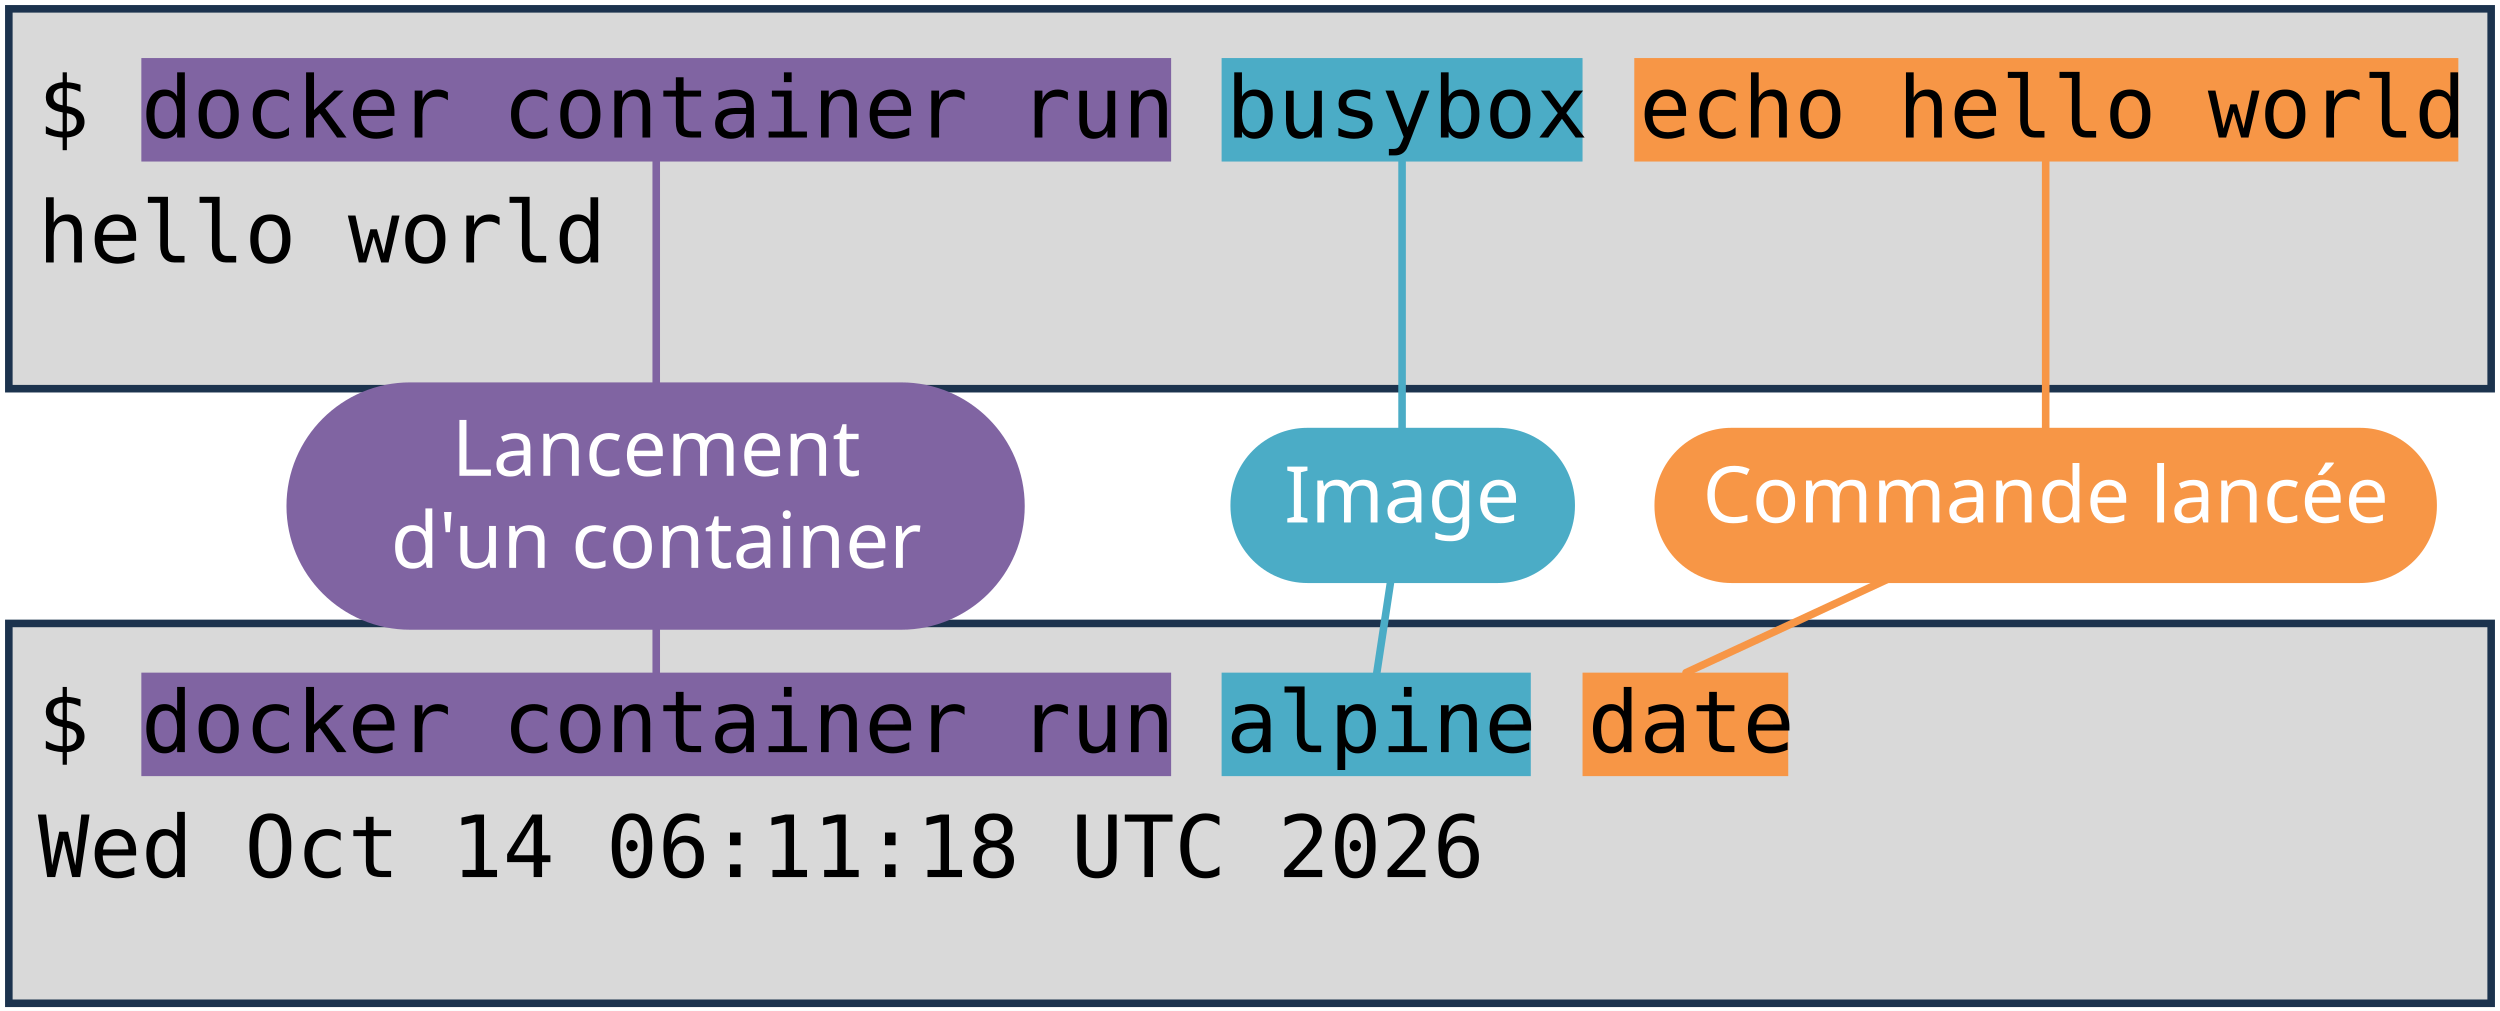
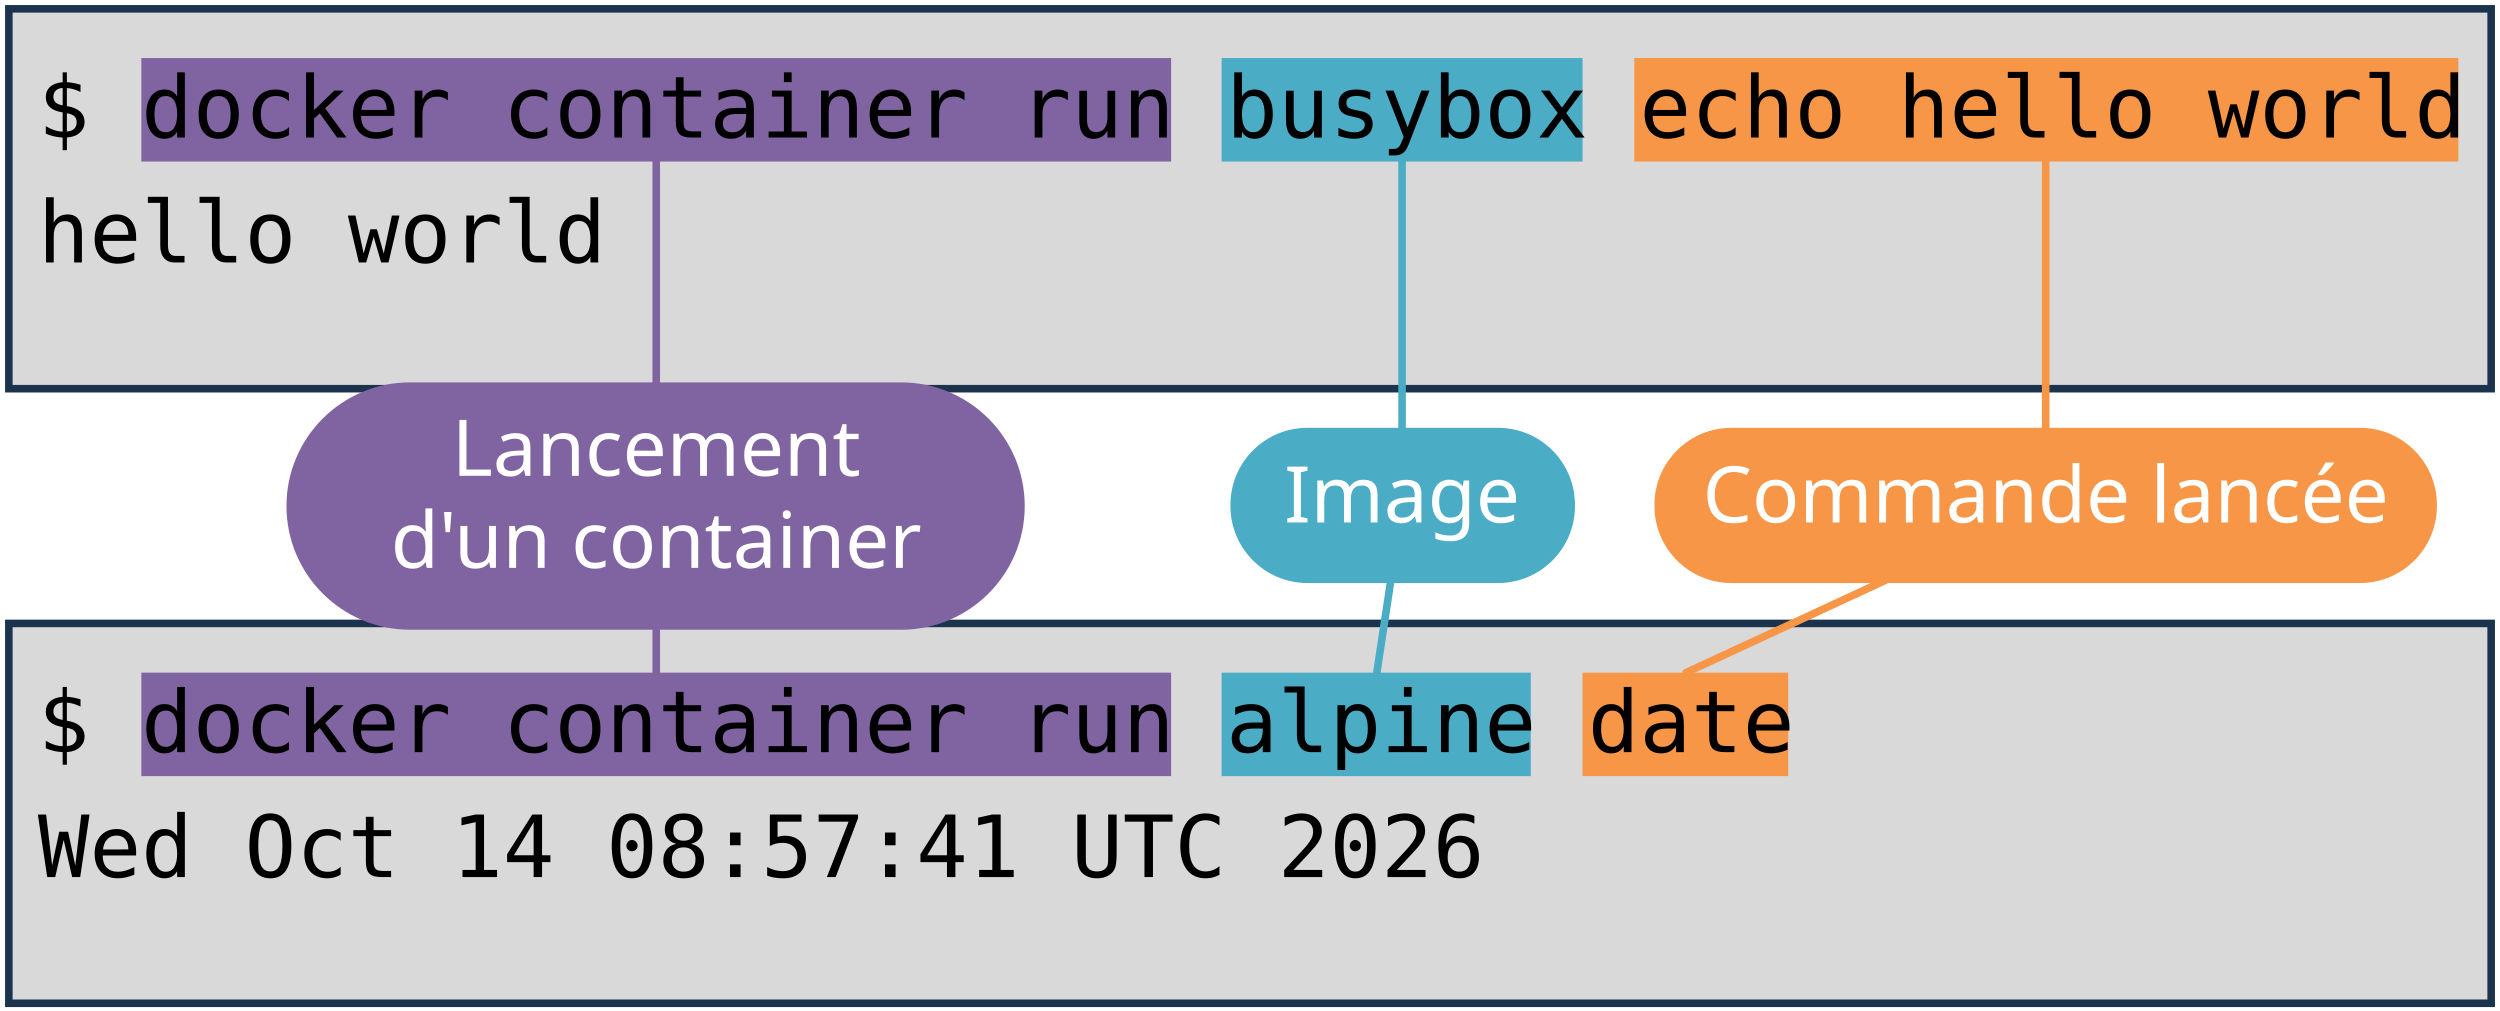
<svg xmlns="http://www.w3.org/2000/svg" viewBox="0 0 1981 801" width="1981" height="801" role="img" aria-label="Deux terminaux : docker container run busybox echo hello world, et docker container run alpine date. Annotations : lancement d'un container, image, commande lancée.">
  <style>
    .code { font-family: "DejaVu Sans Mono", Menlo, Consolas, monospace; font-size: 68px; fill: #000000; }
    .pill { font-family: "Trebuchet MS", "Century Gothic", Verdana, sans-serif; font-size: 62px; text-anchor: middle; }
  </style>
  <rect width="1981" height="801" fill="#FFFFFF" />
  <rect x="7" y="7" width="1967" height="301" fill="#D9D9D9" stroke="#1C334E" stroke-width="6" />
  <rect x="7" y="494" width="1967" height="301" fill="#D9D9D9" stroke="#1C334E" stroke-width="6" />
  <rect x="112" y="46" width="816" height="82" fill="#8064A2" />
  <rect x="112" y="533" width="816" height="82" fill="#8064A2" />
  <rect x="968" y="46" width="286" height="82" fill="#4BACC6" />
  <rect x="968" y="533" width="245" height="82" fill="#4BACC6" />
  <rect x="1295" y="46" width="653" height="82" fill="#F79646" />
  <rect x="1254" y="533" width="163" height="82" fill="#F79646" />
  <text x="30" y="109" class="code" xml:space="preserve">$ docker container run busybox echo hello world</text>
  <text x="30" y="208" class="code" xml:space="preserve">hello world</text>
  <text x="30" y="596" class="code" xml:space="preserve">$ docker container run alpine date</text>
-   <text x="30" y="695" class="code" xml:space="preserve">Wed Oct 14 06:11:18 UTC 2026</text>
+   <text x="30" y="695" class="code" xml:space="preserve">Wed Oct 14 08:57:41 UTC 2026</text>
  <path d="M 520 401 L 520 128" stroke="#8064A2" stroke-width="6" fill="none" stroke-linecap="round" />
  <path d="M 520 401 L 520 533" stroke="#8064A2" stroke-width="6" fill="none" stroke-linecap="round" />
  <rect x="227" y="303" width="585" height="196" rx="98" fill="#8064A2" />
  <text x="520" y="377" class="pill" fill="#FFFFFF">Lancement</text>
  <text x="520" y="450" class="pill" fill="#FFFFFF">d'un container</text>
  <path d="M 1111 401 L 1111 128" stroke="#4BACC6" stroke-width="6" fill="none" stroke-linecap="round" />
  <path d="M 1111 401 L 1091 533" stroke="#4BACC6" stroke-width="6" fill="none" stroke-linecap="round" />
  <rect x="975" y="339" width="273" height="123" rx="61" fill="#4BACC6" />
  <text x="1111" y="414" class="pill" fill="#FFFFFF">Image</text>
  <path d="M 1621 401 L 1621 128" stroke="#F79646" stroke-width="6" fill="none" stroke-linecap="round" />
  <path d="M 1621 401 L 1336 533" stroke="#F79646" stroke-width="6" fill="none" stroke-linecap="round" />
  <rect x="1311" y="339" width="620" height="123" rx="61" fill="#F79646" />
  <text x="1621" y="414" class="pill" fill="#FFFFFF">Commande lancée</text>
</svg>
